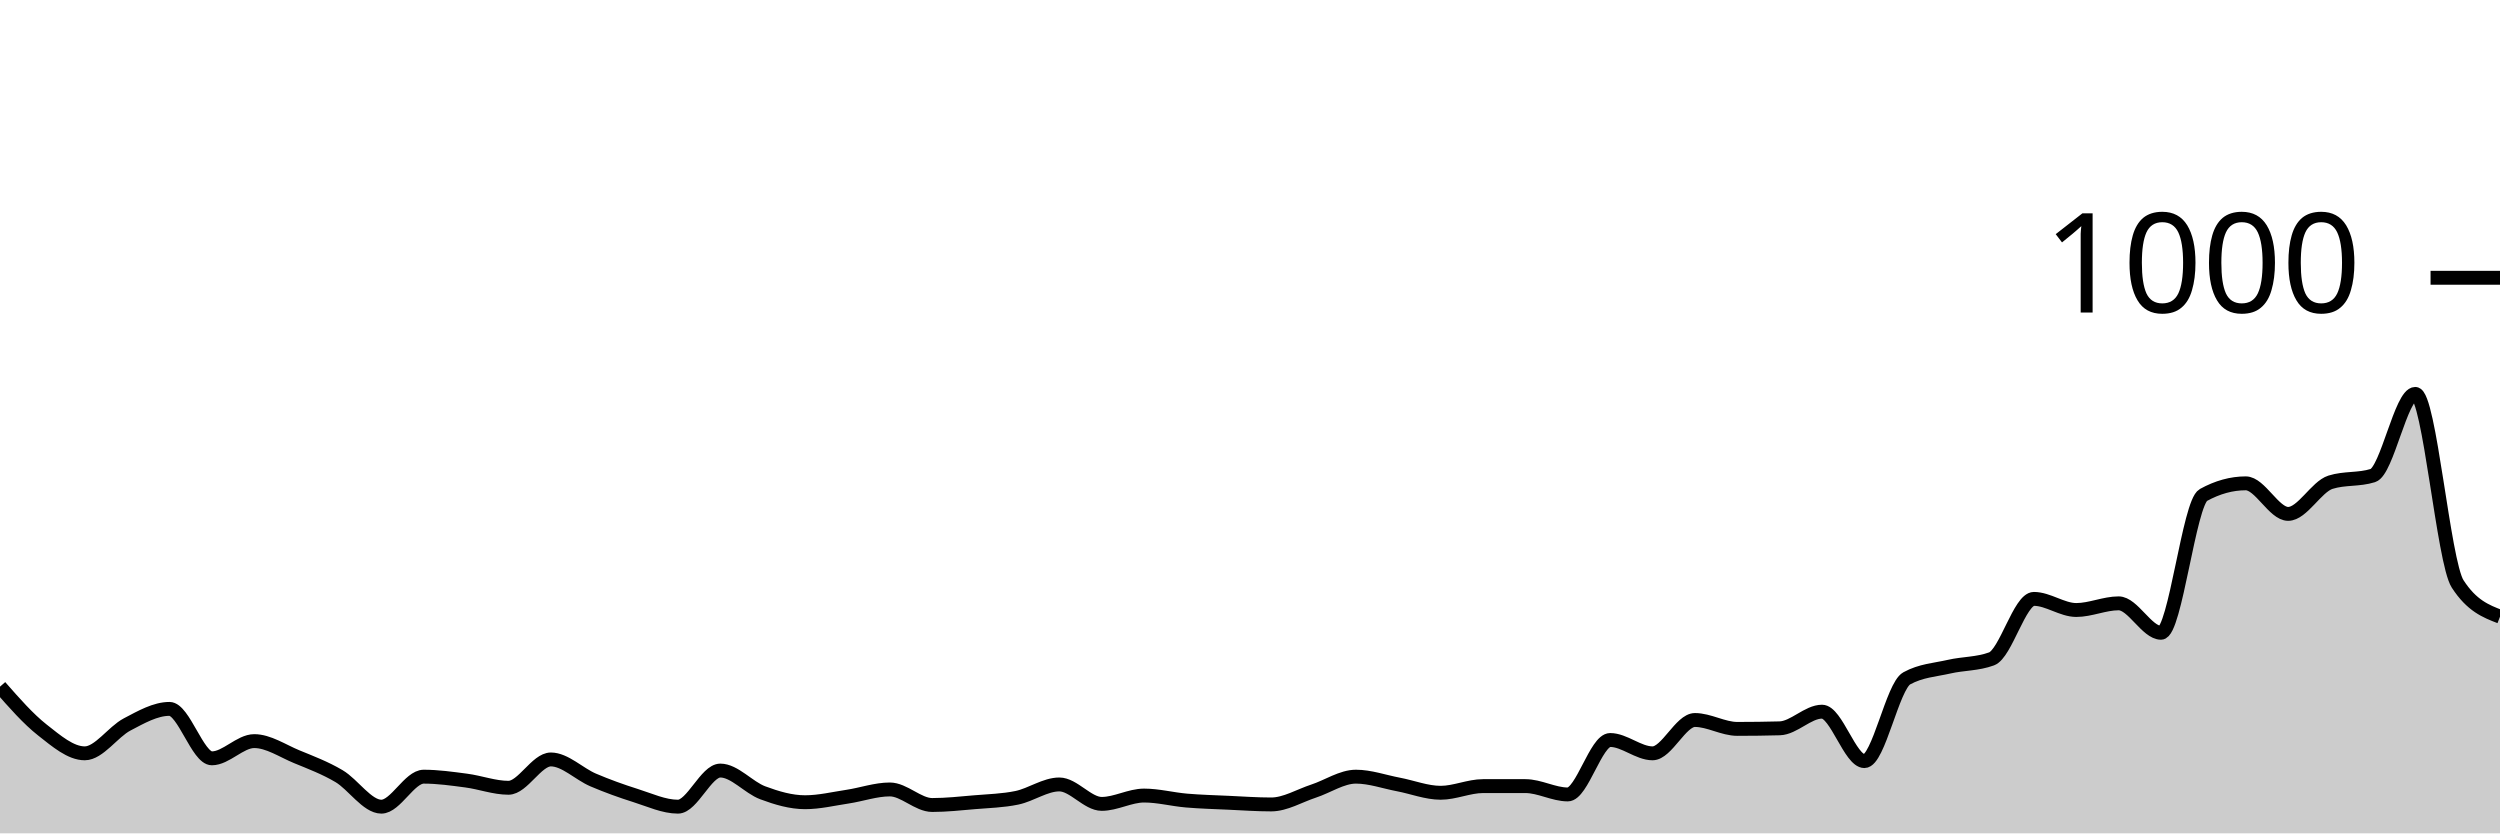
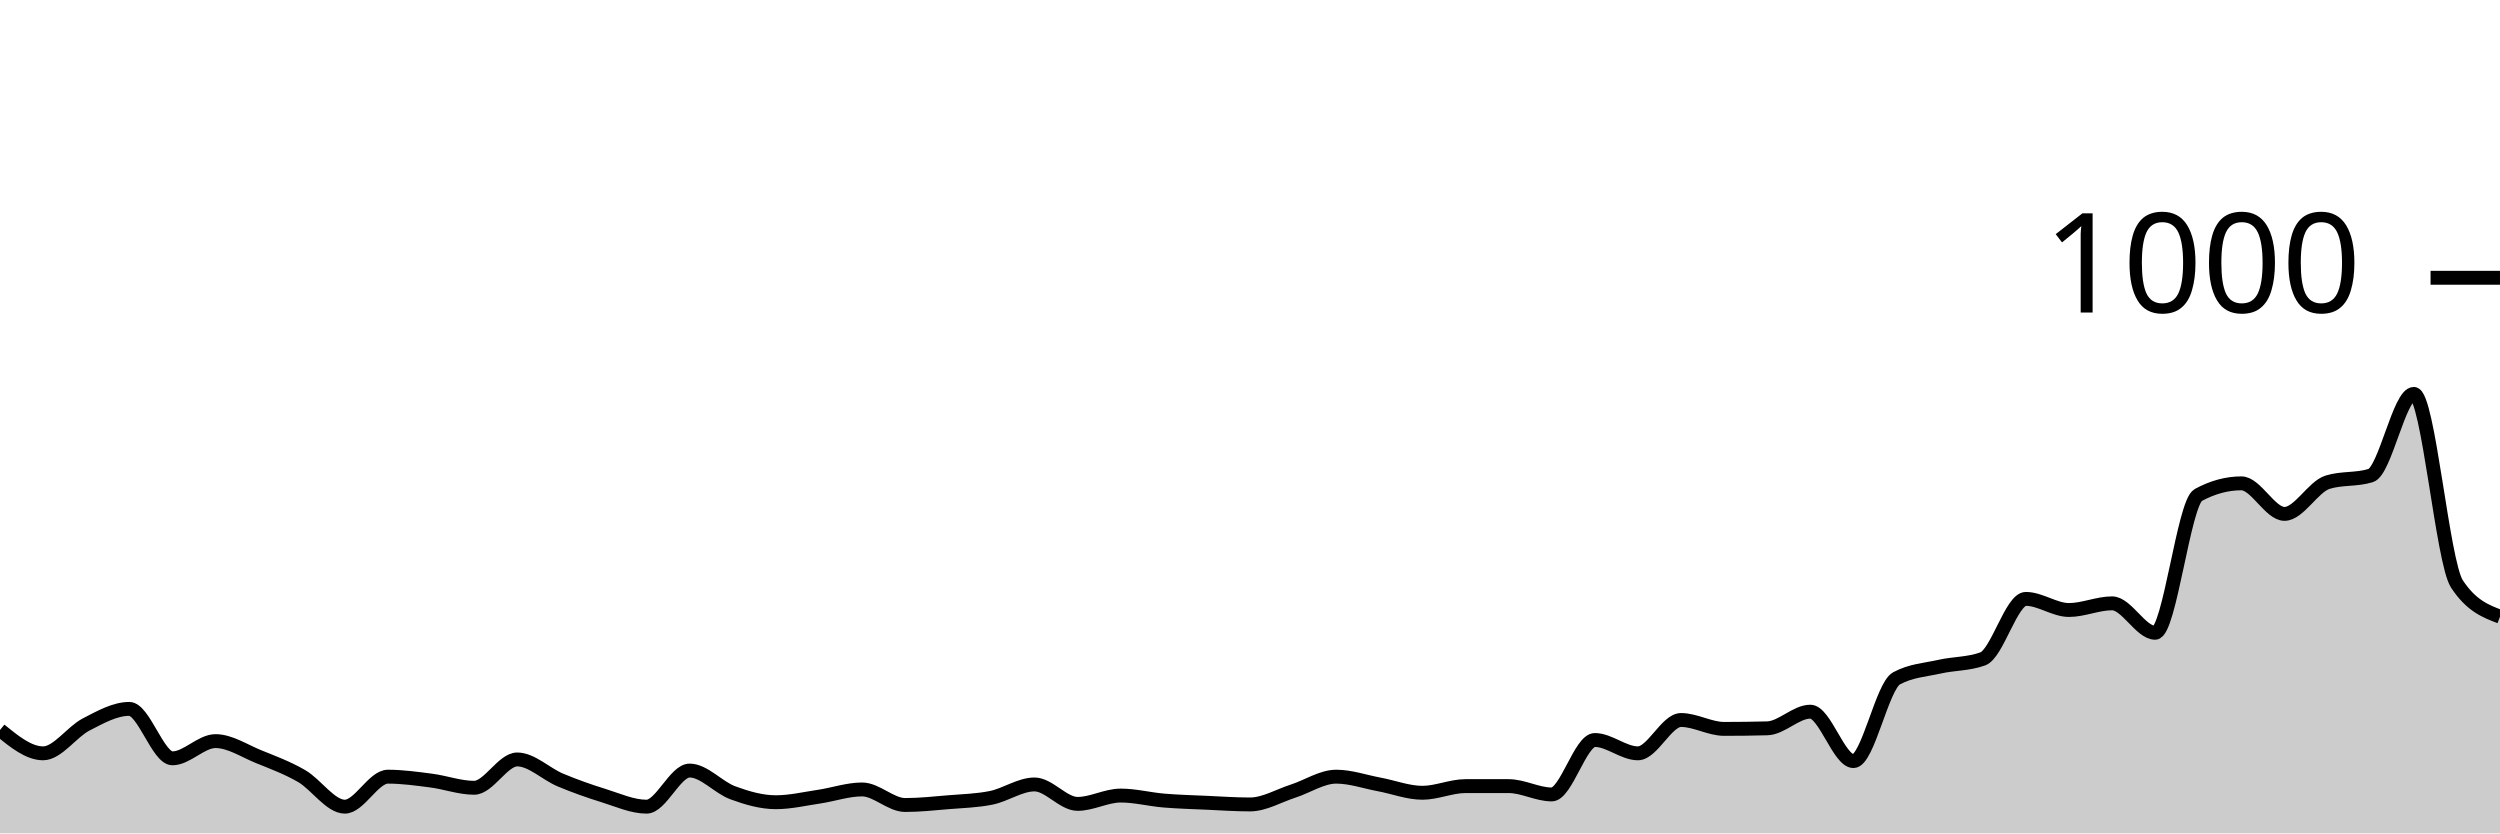
<svg xmlns="http://www.w3.org/2000/svg" viewBox="0 0 180 60">
  <g transform="translate(0,20)">
-     <path class="area" fill="rgba(0, 0, 0, 0.2)" d="M0,29.44C1.017,30.6,2.034,31.76,3.051,32.56C4.068,33.36,5.085,34.24,6.102,34.24C7.119,34.24,8.136,32.693,9.153,32.16C10.169,31.627,11.186,31.04,12.203,31.04C13.22,31.04,14.237,34.6,15.254,34.6C16.271,34.6,17.288,33.36,18.305,33.36C19.322,33.36,20.339,34.06,21.356,34.48C22.373,34.9,23.39,35.28,24.407,35.88C25.424,36.48,26.441,38.08,27.458,38.08C28.475,38.08,29.492,35.92,30.508,35.92C31.525,35.92,32.542,36.067,33.559,36.2C34.576,36.333,35.593,36.72,36.61,36.72C37.627,36.72,38.644,34.68,39.661,34.68C40.678,34.68,41.695,35.727,42.712,36.16C43.729,36.593,44.746,36.96,45.763,37.28C46.78,37.6,47.797,38.08,48.814,38.08C49.831,38.08,50.847,35.48,51.864,35.48C52.881,35.48,53.898,36.7,54.915,37.08C55.932,37.46,56.949,37.76,57.966,37.76C58.983,37.76,60,37.513,61.017,37.36C62.034,37.207,63.051,36.84,64.068,36.84C65.085,36.84,66.102,37.96,67.119,37.96C68.136,37.96,69.153,37.847,70.169,37.76C71.186,37.673,72.203,37.653,73.22,37.44C74.237,37.227,75.254,36.48,76.271,36.48C77.288,36.48,78.305,37.88,79.322,37.88C80.339,37.88,81.356,37.28,82.373,37.28C83.39,37.28,84.407,37.553,85.424,37.64C86.441,37.727,87.458,37.753,88.475,37.8C89.492,37.847,90.508,37.92,91.525,37.92C92.542,37.92,93.559,37.293,94.576,36.96C95.593,36.627,96.61,35.92,97.627,35.92C98.644,35.92,99.661,36.287,100.678,36.48C101.695,36.673,102.712,37.08,103.729,37.08C104.746,37.08,105.763,36.6,106.78,36.6C107.797,36.6,108.814,36.6,109.831,36.6C110.847,36.6,111.864,37.2,112.881,37.2C113.898,37.2,114.915,33.28,115.932,33.28C116.949,33.28,117.966,34.24,118.983,34.24C120,34.24,121.017,31.84,122.034,31.84C123.051,31.84,124.068,32.48,125.085,32.48C126.102,32.48,127.119,32.467,128.136,32.44C129.153,32.413,130.169,31.24,131.186,31.24C132.203,31.24,133.22,34.8,134.237,34.8C135.254,34.8,136.271,29.4,137.288,28.84C138.305,28.28,139.322,28.233,140.339,28C141.356,27.767,142.373,27.813,143.39,27.44C144.407,27.067,145.424,23.12,146.441,23.12C147.458,23.12,148.475,23.92,149.492,23.92C150.508,23.92,151.525,23.44,152.542,23.44C153.559,23.44,154.576,25.56,155.593,25.56C156.61,25.56,157.627,16.2,158.644,15.64C159.661,15.08,160.678,14.8,161.695,14.8C162.712,14.8,163.729,17,164.746,17C165.763,17,166.78,15.04,167.797,14.72C168.814,14.4,169.831,14.56,170.847,14.24C171.864,13.92,172.881,8.36,173.898,8.36C174.915,8.36,175.932,20.467,176.949,22.04C177.966,23.613,178.983,24.007,180,24.4L180,40C178.983,40,177.966,40,176.949,40C175.932,40,174.915,40,173.898,40C172.881,40,171.864,40,170.847,40C169.831,40,168.814,40,167.797,40C166.78,40,165.763,40,164.746,40C163.729,40,162.712,40,161.695,40C160.678,40,159.661,40,158.644,40C157.627,40,156.61,40,155.593,40C154.576,40,153.559,40,152.542,40C151.525,40,150.508,40,149.492,40C148.475,40,147.458,40,146.441,40C145.424,40,144.407,40,143.39,40C142.373,40,141.356,40,140.339,40C139.322,40,138.305,40,137.288,40C136.271,40,135.254,40,134.237,40C133.22,40,132.203,40,131.186,40C130.169,40,129.153,40,128.136,40C127.119,40,126.102,40,125.085,40C124.068,40,123.051,40,122.034,40C121.017,40,120,40,118.983,40C117.966,40,116.949,40,115.932,40C114.915,40,113.898,40,112.881,40C111.864,40,110.847,40,109.831,40C108.814,40,107.797,40,106.78,40C105.763,40,104.746,40,103.729,40C102.712,40,101.695,40,100.678,40C99.661,40,98.644,40,97.627,40C96.61,40,95.593,40,94.576,40C93.559,40,92.542,40,91.525,40C90.508,40,89.492,40,88.475,40C87.458,40,86.441,40,85.424,40C84.407,40,83.39,40,82.373,40C81.356,40,80.339,40,79.322,40C78.305,40,77.288,40,76.271,40C75.254,40,74.237,40,73.22,40C72.203,40,71.186,40,70.169,40C69.153,40,68.136,40,67.119,40C66.102,40,65.085,40,64.068,40C63.051,40,62.034,40,61.017,40C60,40,58.983,40,57.966,40C56.949,40,55.932,40,54.915,40C53.898,40,52.881,40,51.864,40C50.847,40,49.831,40,48.814,40C47.797,40,46.78,40,45.763,40C44.746,40,43.729,40,42.712,40C41.695,40,40.678,40,39.661,40C38.644,40,37.627,40,36.61,40C35.593,40,34.576,40,33.559,40C32.542,40,31.525,40,30.508,40C29.492,40,28.475,40,27.458,40C26.441,40,25.424,40,24.407,40C23.39,40,22.373,40,21.356,40C20.339,40,19.322,40,18.305,40C17.288,40,16.271,40,15.254,40C14.237,40,13.22,40,12.203,40C11.186,40,10.169,40,9.153,40C8.136,40,7.119,40,6.102,40C5.085,40,4.068,40,3.051,40C2.034,40,1.017,40,0,40Z" />
-     <path class="line" stroke="black" fill="none" d="M0,29.44C1.017,30.6,2.034,31.76,3.051,32.56C4.068,33.36,5.085,34.24,6.102,34.24C7.119,34.24,8.136,32.693,9.153,32.16C10.169,31.627,11.186,31.04,12.203,31.04C13.22,31.04,14.237,34.6,15.254,34.6C16.271,34.6,17.288,33.36,18.305,33.36C19.322,33.36,20.339,34.06,21.356,34.48C22.373,34.9,23.39,35.28,24.407,35.88C25.424,36.48,26.441,38.08,27.458,38.08C28.475,38.08,29.492,35.92,30.508,35.92C31.525,35.92,32.542,36.067,33.559,36.2C34.576,36.333,35.593,36.72,36.61,36.72C37.627,36.72,38.644,34.68,39.661,34.68C40.678,34.68,41.695,35.727,42.712,36.16C43.729,36.593,44.746,36.96,45.763,37.28C46.78,37.6,47.797,38.08,48.814,38.08C49.831,38.08,50.847,35.48,51.864,35.48C52.881,35.48,53.898,36.7,54.915,37.08C55.932,37.46,56.949,37.76,57.966,37.76C58.983,37.76,60,37.513,61.017,37.36C62.034,37.207,63.051,36.84,64.068,36.84C65.085,36.84,66.102,37.96,67.119,37.96C68.136,37.96,69.153,37.847,70.169,37.76C71.186,37.673,72.203,37.653,73.22,37.44C74.237,37.227,75.254,36.48,76.271,36.48C77.288,36.48,78.305,37.88,79.322,37.88C80.339,37.88,81.356,37.28,82.373,37.28C83.39,37.28,84.407,37.553,85.424,37.64C86.441,37.727,87.458,37.753,88.475,37.8C89.492,37.847,90.508,37.92,91.525,37.92C92.542,37.92,93.559,37.293,94.576,36.96C95.593,36.627,96.61,35.92,97.627,35.92C98.644,35.92,99.661,36.287,100.678,36.48C101.695,36.673,102.712,37.08,103.729,37.08C104.746,37.08,105.763,36.6,106.78,36.6C107.797,36.6,108.814,36.6,109.831,36.6C110.847,36.6,111.864,37.2,112.881,37.2C113.898,37.2,114.915,33.28,115.932,33.28C116.949,33.28,117.966,34.24,118.983,34.24C120,34.24,121.017,31.84,122.034,31.84C123.051,31.84,124.068,32.48,125.085,32.48C126.102,32.48,127.119,32.467,128.136,32.44C129.153,32.413,130.169,31.24,131.186,31.24C132.203,31.24,133.22,34.8,134.237,34.8C135.254,34.8,136.271,29.4,137.288,28.84C138.305,28.28,139.322,28.233,140.339,28C141.356,27.767,142.373,27.813,143.39,27.44C144.407,27.067,145.424,23.12,146.441,23.12C147.458,23.12,148.475,23.92,149.492,23.92C150.508,23.92,151.525,23.44,152.542,23.44C153.559,23.44,154.576,25.56,155.593,25.56C156.61,25.56,157.627,16.2,158.644,15.64C159.661,15.08,160.678,14.8,161.695,14.8C162.712,14.8,163.729,17,164.746,17C165.763,17,166.78,15.04,167.797,14.72C168.814,14.4,169.831,14.56,170.847,14.24C171.864,13.92,172.881,8.36,173.898,8.36C174.915,8.36,175.932,20.467,176.949,22.04C177.966,23.613,178.983,24.007,180,24.4" />
+     <path class="area" fill="rgba(0, 0, 0, 0.2)" d="M0,32.56C1.034,33.4,2.069,34.24,3.103,34.24C4.138,34.24,5.172,32.693,6.207,32.16C7.241,31.627,8.276,31.04,9.31,31.04C10.345,31.04,11.379,34.6,12.414,34.6C13.448,34.6,14.483,33.36,15.517,33.36C16.552,33.36,17.586,34.06,18.621,34.48C19.655,34.9,20.69,35.28,21.724,35.88C22.759,36.48,23.793,38.08,24.828,38.08C25.862,38.08,26.897,35.92,27.931,35.92C28.966,35.92,30,36.067,31.034,36.2C32.069,36.333,33.103,36.72,34.138,36.72C35.172,36.72,36.207,34.68,37.241,34.68C38.276,34.68,39.31,35.727,40.345,36.16C41.379,36.593,42.414,36.96,43.448,37.28C44.483,37.6,45.517,38.08,46.552,38.08C47.586,38.08,48.621,35.48,49.655,35.48C50.69,35.48,51.724,36.7,52.759,37.08C53.793,37.46,54.828,37.76,55.862,37.76C56.897,37.76,57.931,37.513,58.966,37.36C60,37.207,61.034,36.84,62.069,36.84C63.103,36.84,64.138,37.96,65.172,37.96C66.207,37.96,67.241,37.847,68.276,37.76C69.31,37.673,70.345,37.653,71.379,37.44C72.414,37.227,73.448,36.48,74.483,36.48C75.517,36.48,76.552,37.88,77.586,37.88C78.621,37.88,79.655,37.28,80.69,37.28C81.724,37.28,82.759,37.553,83.793,37.64C84.828,37.727,85.862,37.753,86.897,37.8C87.931,37.847,88.966,37.92,90,37.92C91.034,37.92,92.069,37.293,93.103,36.96C94.138,36.627,95.172,35.92,96.207,35.92C97.241,35.92,98.276,36.287,99.31,36.48C100.345,36.673,101.379,37.08,102.414,37.08C103.448,37.08,104.483,36.6,105.517,36.6C106.552,36.6,107.586,36.6,108.621,36.6C109.655,36.6,110.69,37.2,111.724,37.2C112.759,37.2,113.793,33.28,114.828,33.28C115.862,33.28,116.897,34.24,117.931,34.24C118.966,34.24,120,31.84,121.034,31.84C122.069,31.84,123.103,32.48,124.138,32.48C125.172,32.48,126.207,32.467,127.241,32.44C128.276,32.413,129.31,31.24,130.345,31.24C131.379,31.24,132.414,34.8,133.448,34.8C134.483,34.8,135.517,29.4,136.552,28.84C137.586,28.28,138.621,28.233,139.655,28C140.69,27.767,141.724,27.813,142.759,27.44C143.793,27.067,144.828,23.12,145.862,23.12C146.897,23.12,147.931,23.92,148.966,23.92C150,23.92,151.034,23.44,152.069,23.44C153.103,23.44,154.138,25.56,155.172,25.56C156.207,25.56,157.241,16.2,158.276,15.64C159.31,15.08,160.345,14.8,161.379,14.8C162.414,14.8,163.448,17,164.483,17C165.517,17,166.552,15.04,167.586,14.72C168.621,14.4,169.655,14.56,170.69,14.24C171.724,13.92,172.759,8.36,173.793,8.36C174.828,8.36,175.862,20.467,176.897,22.04C177.931,23.613,178.966,24.007,180,24.4L180,40C178.966,40,177.931,40,176.897,40C175.862,40,174.828,40,173.793,40C172.759,40,171.724,40,170.69,40C169.655,40,168.621,40,167.586,40C166.552,40,165.517,40,164.483,40C163.448,40,162.414,40,161.379,40C160.345,40,159.31,40,158.276,40C157.241,40,156.207,40,155.172,40C154.138,40,153.103,40,152.069,40C151.034,40,150,40,148.966,40C147.931,40,146.897,40,145.862,40C144.828,40,143.793,40,142.759,40C141.724,40,140.69,40,139.655,40C138.621,40,137.586,40,136.552,40C135.517,40,134.483,40,133.448,40C132.414,40,131.379,40,130.345,40C129.31,40,128.276,40,127.241,40C126.207,40,125.172,40,124.138,40C123.103,40,122.069,40,121.034,40C120,40,118.966,40,117.931,40C116.897,40,115.862,40,114.828,40C113.793,40,112.759,40,111.724,40C110.69,40,109.655,40,108.621,40C107.586,40,106.552,40,105.517,40C104.483,40,103.448,40,102.414,40C101.379,40,100.345,40,99.31,40C98.276,40,97.241,40,96.207,40C95.172,40,94.138,40,93.103,40C92.069,40,91.034,40,90,40C88.966,40,87.931,40,86.897,40C85.862,40,84.828,40,83.793,40C82.759,40,81.724,40,80.69,40C79.655,40,78.621,40,77.586,40C76.552,40,75.517,40,74.483,40C73.448,40,72.414,40,71.379,40C70.345,40,69.31,40,68.276,40C67.241,40,66.207,40,65.172,40C64.138,40,63.103,40,62.069,40C61.034,40,60,40,58.966,40C57.931,40,56.897,40,55.862,40C54.828,40,53.793,40,52.759,40C51.724,40,50.69,40,49.655,40C48.621,40,47.586,40,46.552,40C45.517,40,44.483,40,43.448,40C42.414,40,41.379,40,40.345,40C39.31,40,38.276,40,37.241,40C36.207,40,35.172,40,34.138,40C33.103,40,32.069,40,31.034,40C30,40,28.966,40,27.931,40C26.897,40,25.862,40,24.828,40C23.793,40,22.759,40,21.724,40C20.69,40,19.655,40,18.621,40C17.586,40,16.552,40,15.517,40C14.483,40,13.448,40,12.414,40C11.379,40,10.345,40,9.31,40C8.276,40,7.241,40,6.207,40C5.172,40,4.138,40,3.103,40C2.069,40,1.034,40,0,40Z" />
+     <path class="line" stroke="black" fill="none" d="M0,32.56C1.034,33.4,2.069,34.24,3.103,34.24C4.138,34.24,5.172,32.693,6.207,32.16C7.241,31.627,8.276,31.04,9.31,31.04C10.345,31.04,11.379,34.6,12.414,34.6C13.448,34.6,14.483,33.36,15.517,33.36C16.552,33.36,17.586,34.06,18.621,34.48C19.655,34.9,20.69,35.28,21.724,35.88C22.759,36.48,23.793,38.08,24.828,38.08C25.862,38.08,26.897,35.92,27.931,35.92C28.966,35.92,30,36.067,31.034,36.2C32.069,36.333,33.103,36.72,34.138,36.72C35.172,36.72,36.207,34.68,37.241,34.68C38.276,34.68,39.31,35.727,40.345,36.16C41.379,36.593,42.414,36.96,43.448,37.28C44.483,37.6,45.517,38.08,46.552,38.08C47.586,38.08,48.621,35.48,49.655,35.48C50.69,35.48,51.724,36.7,52.759,37.08C53.793,37.46,54.828,37.76,55.862,37.76C56.897,37.76,57.931,37.513,58.966,37.36C60,37.207,61.034,36.84,62.069,36.84C63.103,36.84,64.138,37.96,65.172,37.96C66.207,37.96,67.241,37.847,68.276,37.76C69.31,37.673,70.345,37.653,71.379,37.44C72.414,37.227,73.448,36.48,74.483,36.48C75.517,36.48,76.552,37.88,77.586,37.88C78.621,37.88,79.655,37.28,80.69,37.28C81.724,37.28,82.759,37.553,83.793,37.64C84.828,37.727,85.862,37.753,86.897,37.8C87.931,37.847,88.966,37.92,90,37.92C91.034,37.92,92.069,37.293,93.103,36.96C94.138,36.627,95.172,35.92,96.207,35.92C97.241,35.92,98.276,36.287,99.31,36.48C100.345,36.673,101.379,37.08,102.414,37.08C103.448,37.08,104.483,36.6,105.517,36.6C106.552,36.6,107.586,36.6,108.621,36.6C109.655,36.6,110.69,37.2,111.724,37.2C112.759,37.2,113.793,33.28,114.828,33.28C115.862,33.28,116.897,34.24,117.931,34.24C118.966,34.24,120,31.84,121.034,31.84C122.069,31.84,123.103,32.48,124.138,32.48C125.172,32.48,126.207,32.467,127.241,32.44C128.276,32.413,129.31,31.24,130.345,31.24C131.379,31.24,132.414,34.8,133.448,34.8C134.483,34.8,135.517,29.4,136.552,28.84C137.586,28.28,138.621,28.233,139.655,28C140.69,27.767,141.724,27.813,142.759,27.44C143.793,27.067,144.828,23.12,145.862,23.12C146.897,23.12,147.931,23.92,148.966,23.92C150,23.92,151.034,23.44,152.069,23.44C153.103,23.44,154.138,25.56,155.172,25.56C156.207,25.56,157.241,16.2,158.276,15.64C159.31,15.08,160.345,14.8,161.379,14.8C162.414,14.8,163.448,17,164.483,17C165.517,17,166.552,15.04,167.586,14.72C168.621,14.4,169.655,14.56,170.69,14.24C171.724,13.92,172.759,8.36,173.793,8.36C174.828,8.36,175.862,20.467,176.897,22.04C177.931,23.613,178.966,24.007,180,24.4" />
    <path class="axis-ceiling" stroke-width="1" stroke="black" fill="none" d="M175,0L180,0" />
    <text class="axis-ceiling-label" font-family="sans-serif" text-anchor="end" font-size="10px" x="170" y="2.5">1000</text>
  </g>
</svg>
